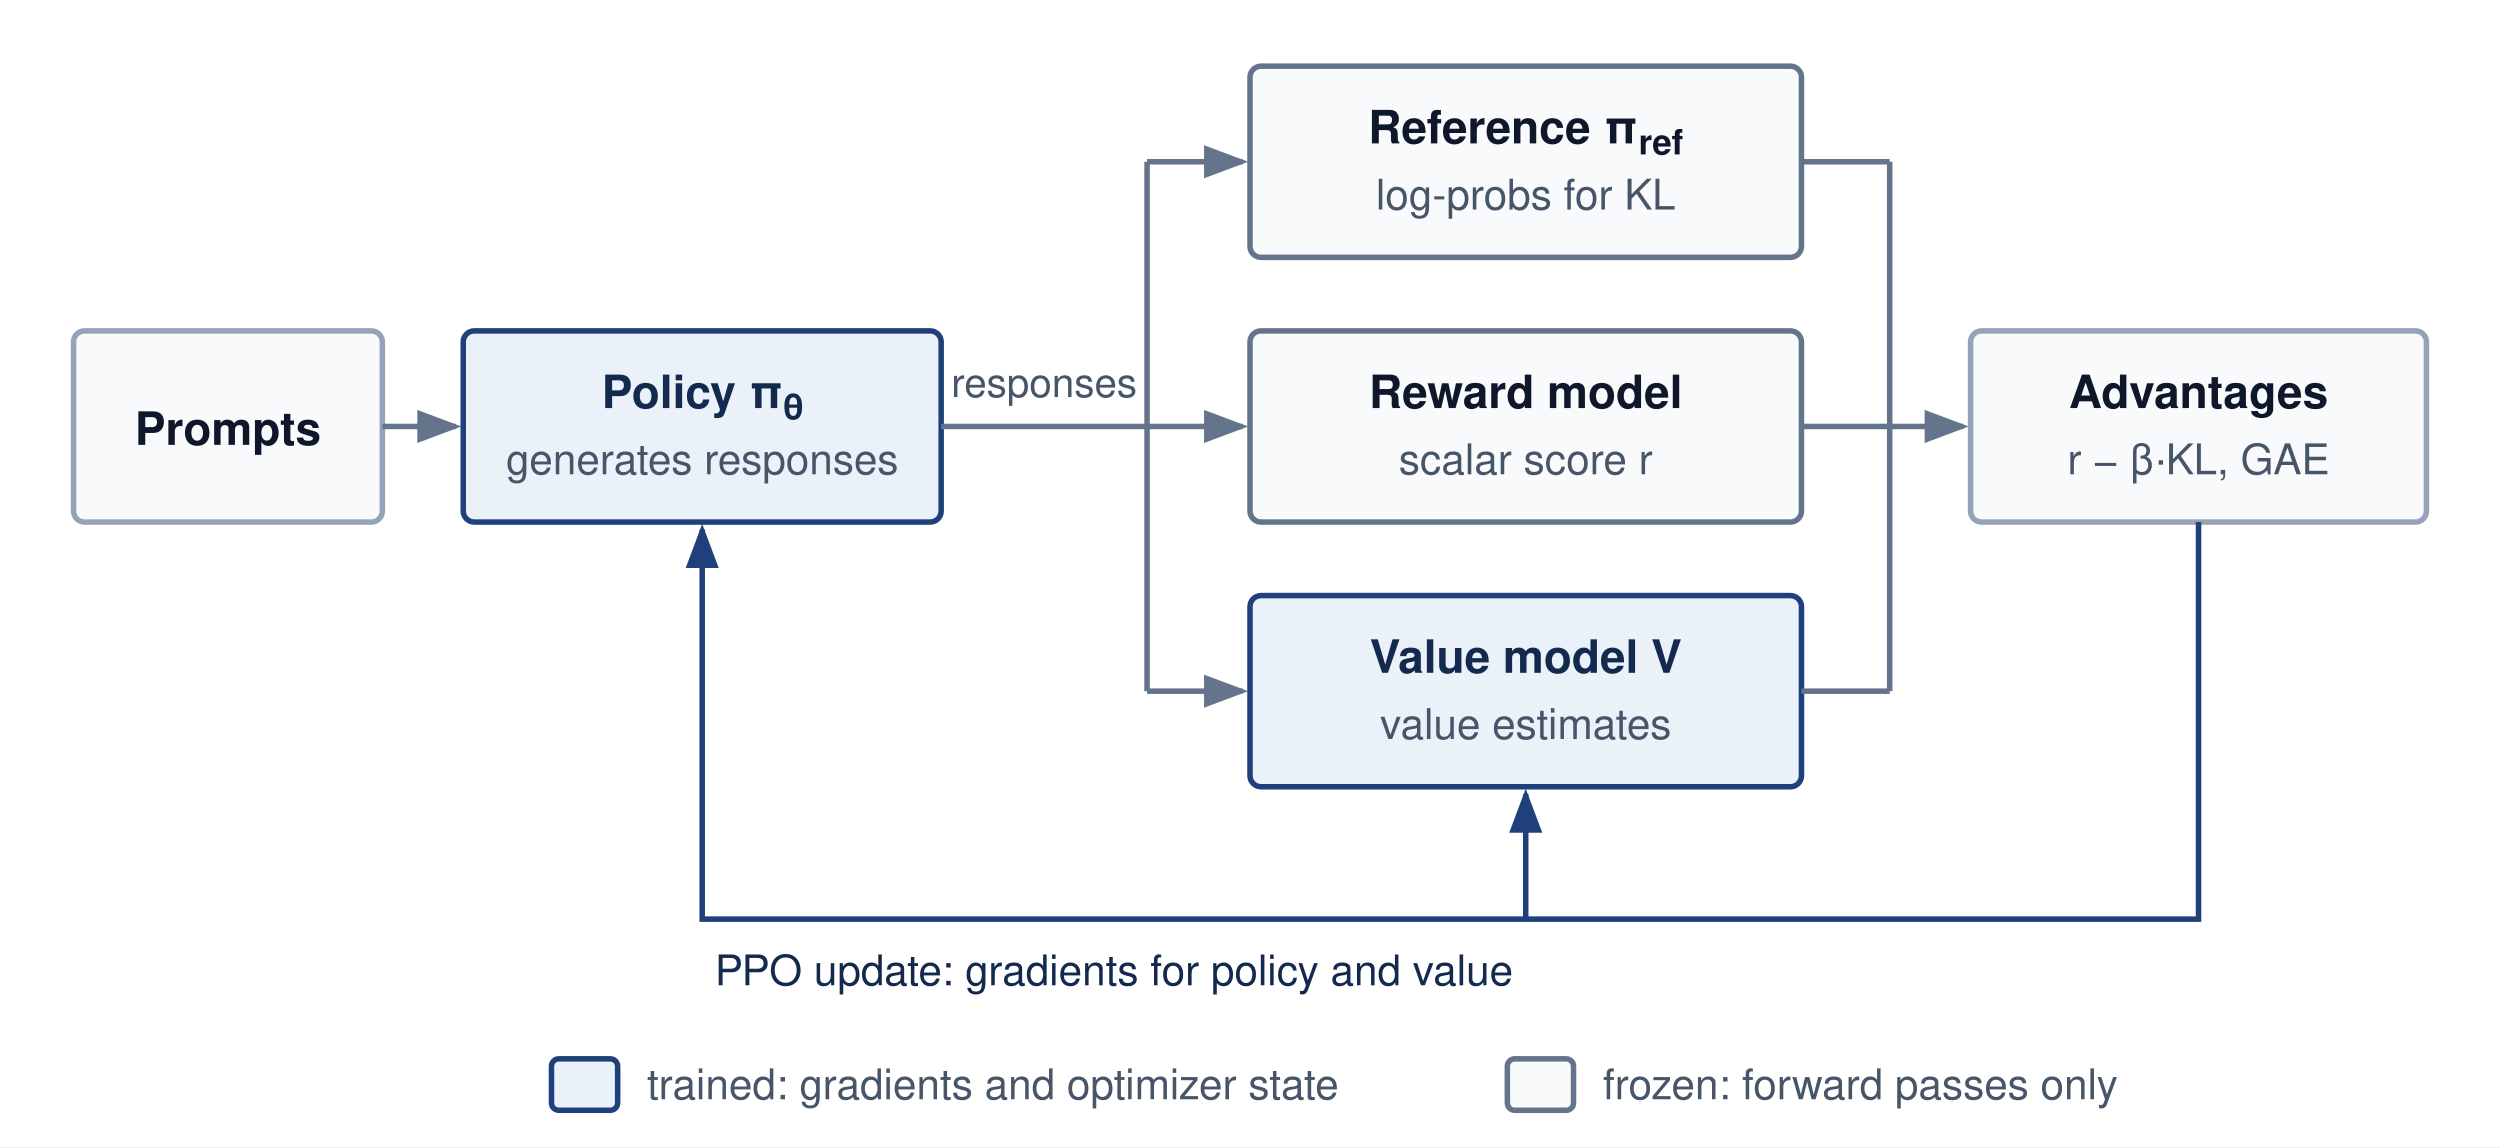
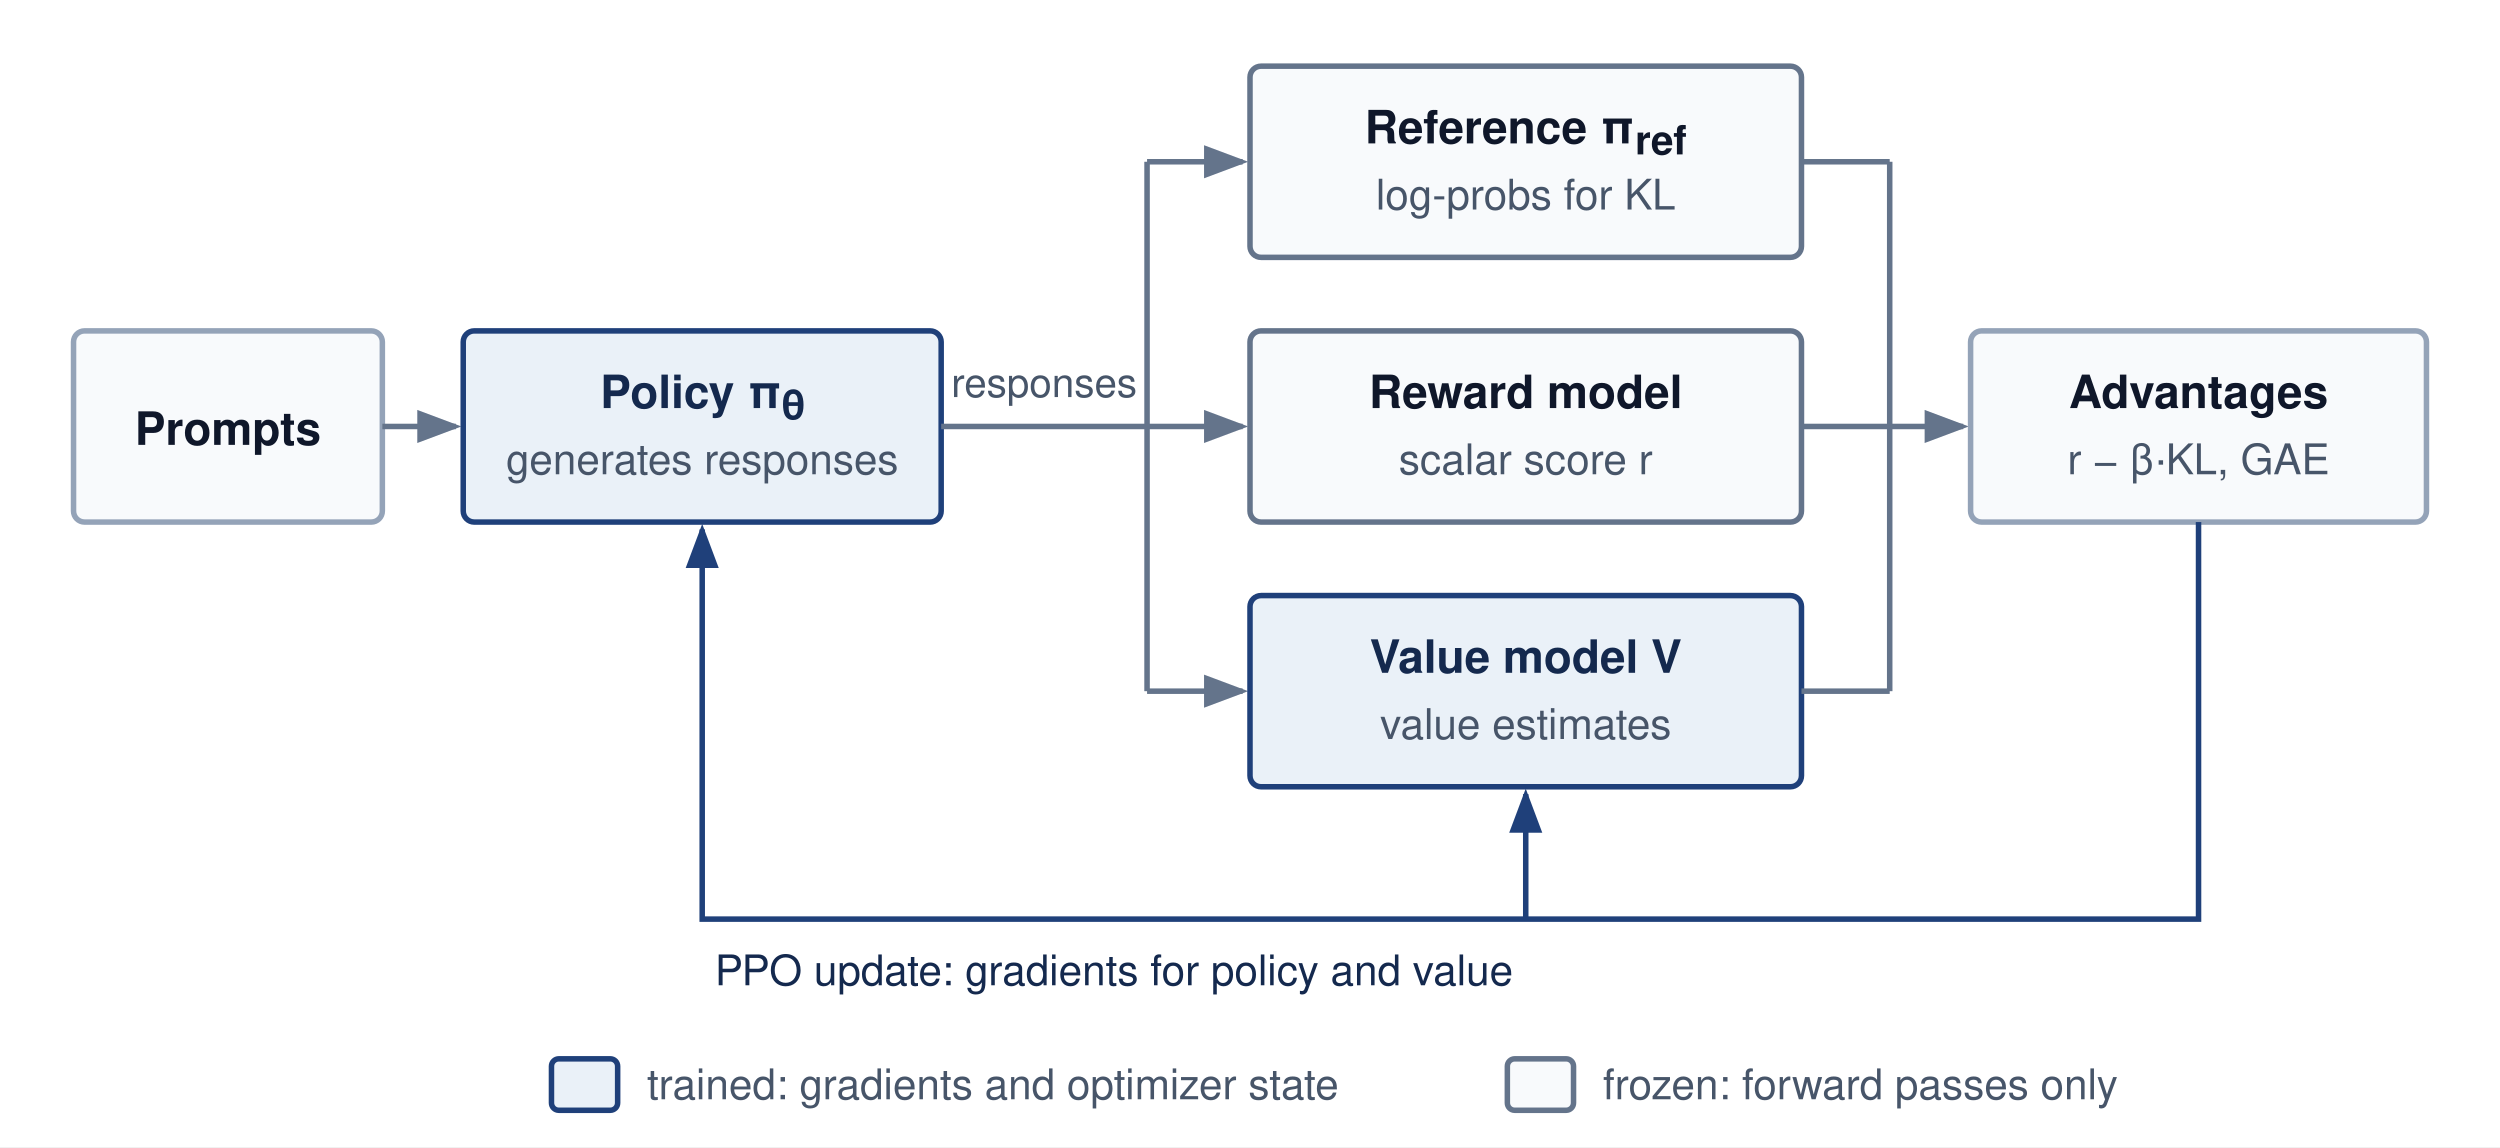
<svg xmlns="http://www.w3.org/2000/svg" viewBox="0 0 680 312" font-family="Helvetica Neue, Helvetica, Arial, sans-serif">
  <defs>
    <marker id="arr-gray" markerWidth="8" markerHeight="6" refX="7" refY="3" orient="auto">
      <path d="M0,0 L8,3 L0,6 Z" fill="#64748b" />
    </marker>
    <marker id="arr-blue" markerWidth="8" markerHeight="6" refX="7" refY="3" orient="auto">
      <path d="M0,0 L8,3 L0,6 Z" fill="#1F407A" />
    </marker>
  </defs>
  <rect width="680" height="312" fill="#ffffff" />
  <g transform="translate(0,-22)">
    <rect x="20" y="112" width="84" height="52" rx="3" fill="#f8fafc" stroke="#94a3b8" stroke-width="1.5" />
    <text x="62" y="143" text-anchor="middle" font-size="12.5" font-weight="700" fill="#0f172a">Prompts</text>
    <line x1="104" y1="138" x2="124" y2="138" stroke="#64748b" stroke-width="1.5" marker-end="url(#arr-gray)" />
    <rect x="126" y="112" width="130" height="52" rx="3" fill="#EAF1F8" stroke="#1F407A" stroke-width="1.5" />
-     <text x="191" y="133" text-anchor="middle" font-size="12.5" font-weight="700" fill="#14294E">Policy π<tspan font-size="9.5" dy="3">θ</tspan>
+     <text x="191" y="133" text-anchor="middle" font-size="12.5" font-weight="700" fill="#14294E">Policy π<tspan font-size="11" dy="3">θ</tspan>
    </text>
    <text x="191" y="151" text-anchor="middle" font-size="11.5" fill="#475569">generates responses</text>
    <text x="284" y="130" text-anchor="middle" font-size="11" fill="#475569">responses</text>
    <line x1="256" y1="138" x2="312" y2="138" stroke="#64748b" stroke-width="1.5" />
    <line x1="312" y1="66" x2="312" y2="210" stroke="#64748b" stroke-width="1.5" />
    <line x1="312" y1="66" x2="338" y2="66" stroke="#64748b" stroke-width="1.5" marker-end="url(#arr-gray)" />
    <line x1="312" y1="138" x2="338" y2="138" stroke="#64748b" stroke-width="1.5" marker-end="url(#arr-gray)" />
    <line x1="312" y1="210" x2="338" y2="210" stroke="#64748b" stroke-width="1.5" marker-end="url(#arr-gray)" />
    <rect x="340" y="40" width="150" height="52" rx="3" fill="#f8fafc" stroke="#64748b" stroke-width="1.5" />
-     <text x="415" y="61" text-anchor="middle" font-size="12.5" font-weight="700" fill="#0f172a">Reference π<tspan font-size="9.5" dy="3">ref</tspan>
+     <text x="415" y="61" text-anchor="middle" font-size="12.5" font-weight="700" fill="#0f172a">Reference π<tspan font-size="11" dy="3">ref</tspan>
    </text>
    <text x="415" y="79" text-anchor="middle" font-size="11.5" fill="#475569">log-probs for KL</text>
    <rect x="340" y="112" width="150" height="52" rx="3" fill="#f8fafc" stroke="#64748b" stroke-width="1.5" />
    <text x="415" y="133" text-anchor="middle" font-size="12.5" font-weight="700" fill="#0f172a">Reward model</text>
    <text x="415" y="151" text-anchor="middle" font-size="11.5" fill="#475569">scalar score r</text>
    <rect x="340" y="184" width="150" height="52" rx="3" fill="#EAF1F8" stroke="#1F407A" stroke-width="1.5" />
    <text x="415" y="205" text-anchor="middle" font-size="12.5" font-weight="700" fill="#14294E">Value model V</text>
    <text x="415" y="223" text-anchor="middle" font-size="11.5" fill="#475569">value estimates</text>
    <line x1="490" y1="66" x2="514" y2="66" stroke="#64748b" stroke-width="1.5" />
    <line x1="490" y1="138" x2="514" y2="138" stroke="#64748b" stroke-width="1.5" />
    <line x1="490" y1="210" x2="514" y2="210" stroke="#64748b" stroke-width="1.5" />
    <line x1="514" y1="66" x2="514" y2="210" stroke="#64748b" stroke-width="1.5" />
    <line x1="514" y1="138" x2="534" y2="138" stroke="#64748b" stroke-width="1.5" marker-end="url(#arr-gray)" />
    <rect x="536" y="112" width="124" height="52" rx="3" fill="#f8fafc" stroke="#94a3b8" stroke-width="1.5" />
    <text x="598" y="133" text-anchor="middle" font-size="12.5" font-weight="700" fill="#0f172a">Advantages</text>
    <text x="598" y="151" text-anchor="middle" font-size="11.5" fill="#475569">r − β·KL, GAE</text>
    <path d="M598,164 V272 H191 V166" fill="none" stroke="#1F407A" stroke-width="1.5" marker-end="url(#arr-blue)" />
    <line x1="415" y1="272" x2="415" y2="238" stroke="#1F407A" stroke-width="1.5" marker-end="url(#arr-blue)" />
    <text x="303" y="290" text-anchor="middle" font-size="11.5" fill="#14294E">PPO update: gradients for policy and value</text>
    <rect x="150" y="310" width="18" height="14" rx="2" fill="#EAF1F8" stroke="#1F407A" stroke-width="1.5" />
    <text x="176" y="321" font-size="11.5" fill="#475569">trained: gradients and optimizer state</text>
    <rect x="410" y="310" width="18" height="14" rx="2" fill="#f8fafc" stroke="#64748b" stroke-width="1.5" />
    <text x="436" y="321" font-size="11.5" fill="#475569">frozen: forward passes only</text>
  </g>
</svg>
